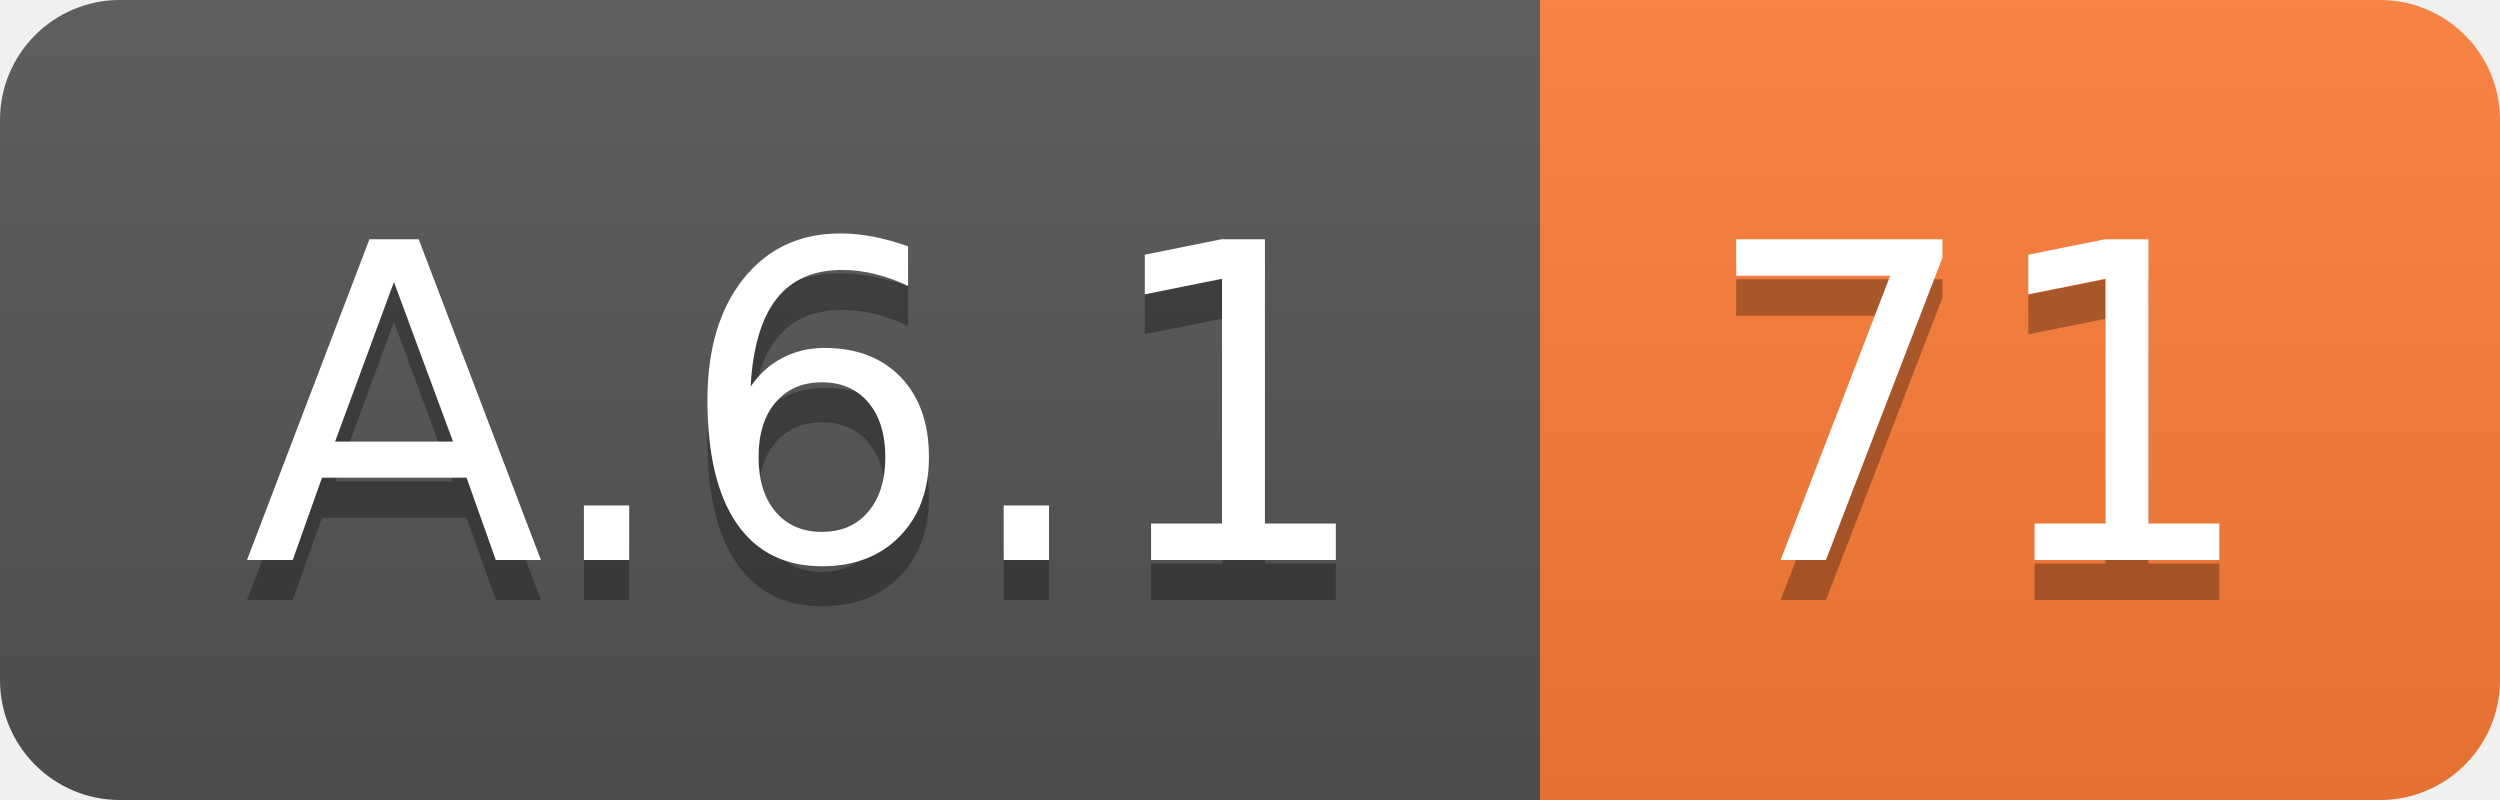
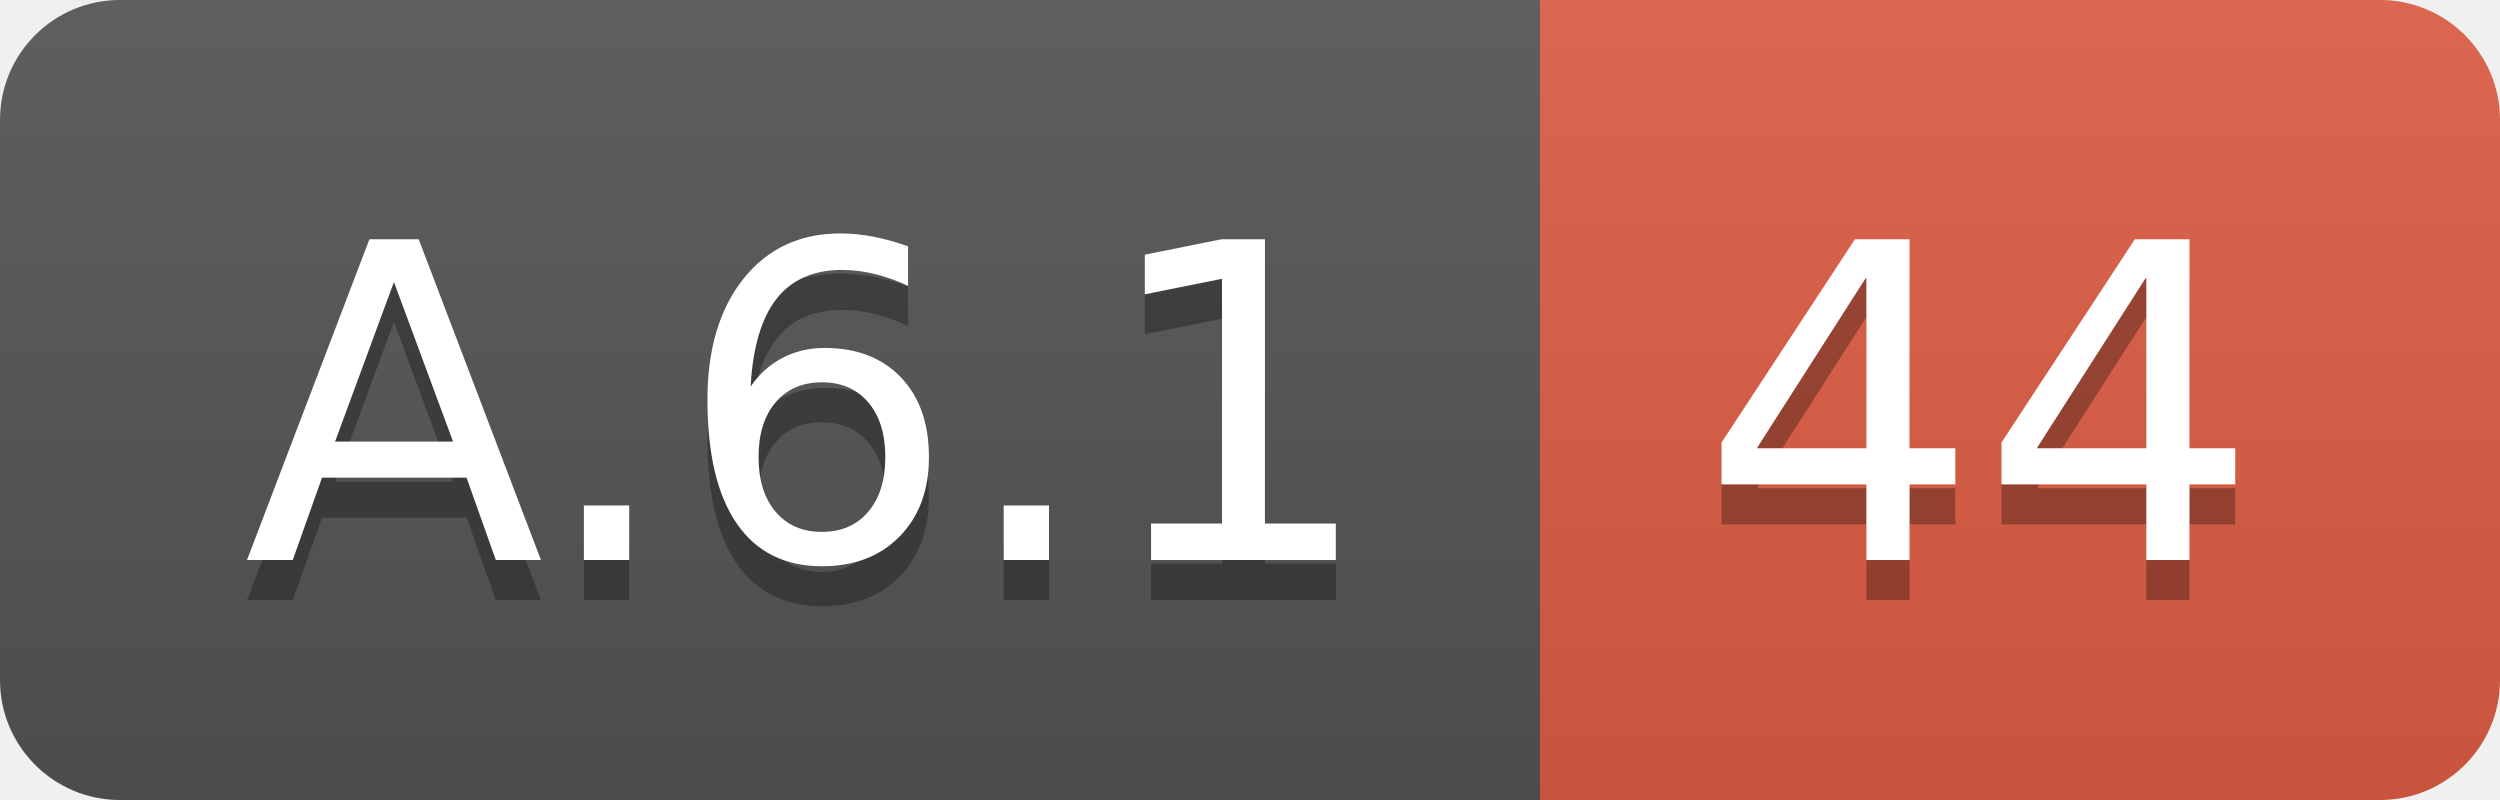
<svg xmlns="http://www.w3.org/2000/svg" width="62.5" height="20">
  <linearGradient id="smooth" x2="0" y2="100%">
    <stop offset="0" stop-color="#bbb" stop-opacity=".1" />
    <stop offset="1" stop-opacity=".1" />
  </linearGradient>
  <clipPath id="round">
    <rect width="62.5" height="20" rx="3" fill="#fff" />
  </clipPath>
  <g clip-path="url(#round)">
    <rect width="38.5" height="20" fill="#555" />
-     <rect x="38.5" width="24.0" height="20" fill="#fe7d37" />
+     <rect x="38.5" width="24.0" height="20" fill="#e05d44" />
    <rect width="62.5" height="20" fill="url(#smooth)" />
  </g>
  <g fill="#fff" text-anchor="middle" font-family="DejaVu Sans,Verdana,Geneva,sans-serif" font-size="110">
    <text x="202.5" y="150" fill="#010101" fill-opacity=".3" transform="scale(0.1)" textLength="285.0" lengthAdjust="spacing">A.6.1</text>
    <text x="202.5" y="140" transform="scale(0.1)" textLength="285.0" lengthAdjust="spacing">A.6.1</text>
-     <text x="495.0" y="150" fill="#010101" fill-opacity=".3" transform="scale(0.1)" textLength="140.0" lengthAdjust="spacing">71</text>
-     <text x="495.0" y="140" transform="scale(0.1)" textLength="140.0" lengthAdjust="spacing">71</text>
+     <text x="495.0" y="150" fill="#010101" fill-opacity=".3" transform="scale(0.1)" textLength="140.0" lengthAdjust="spacing">44</text>
+     <text x="495.0" y="140" transform="scale(0.1)" textLength="140.0" lengthAdjust="spacing">44</text>
  </g>
</svg>
